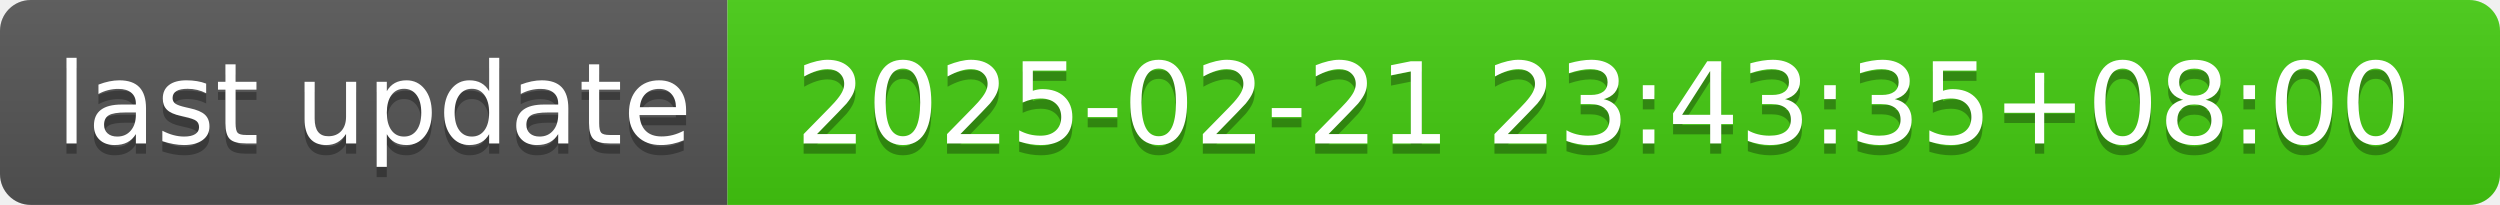
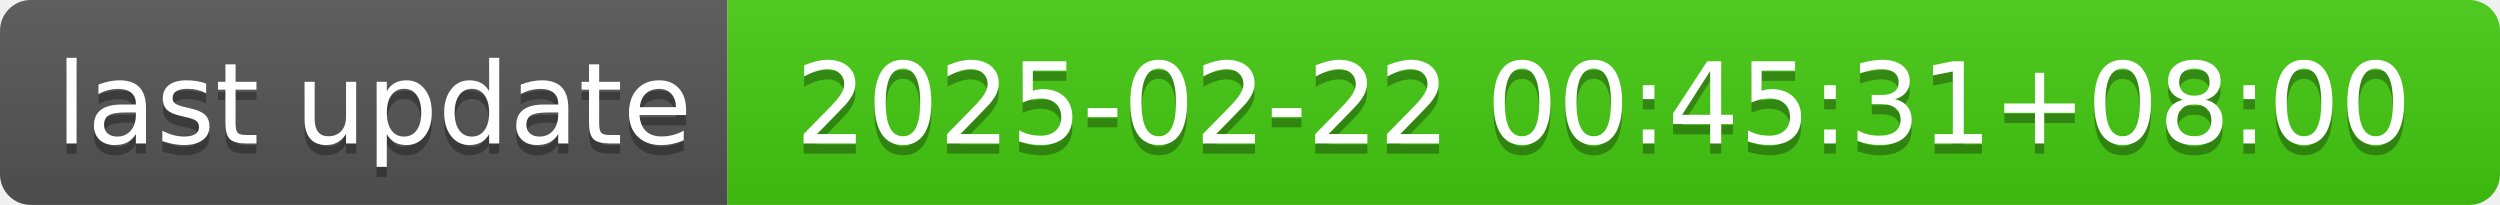
- <svg xmlns="http://www.w3.org/2000/svg" width="244" height="20" role="img" aria-label="last update: 2025-02-21 23:43:35+08:00">
+ <svg xmlns="http://www.w3.org/2000/svg" width="244" height="20" role="img" aria-label="last update: 2025-02-22 00:45:31+08:00">
  <linearGradient id="s" x2="0" y2="100%">
    <stop offset="0" stop-color="#bbb" stop-opacity=".1" />
    <stop offset="1" stop-opacity=".1" />
  </linearGradient>
  <clipPath id="r">
    <rect width="244" height="20" rx="3" fill="#fff" />
  </clipPath>
  <g clip-path="url(#r)">
    <rect width="71" height="20" fill="#555" />
    <rect x="71" width="173" height="20" fill="#4c1" />
    <rect width="244" height="20" fill="url(#s)" />
  </g>
  <g fill="#fff" text-anchor="middle" font-family="Verdana,Geneva,DejaVu Sans,sans-serif" text-rendering="geometricPrecision" font-size="110">
    <text aria-hidden="true" x="365" y="150" fill="#010101" fill-opacity=".3" transform="scale(.1)" textLength="610">last update</text>
    <text x="365" y="140" transform="scale(.1)" fill="#fff" textLength="610">last update</text>
-     <text aria-hidden="true" x="1565" y="150" fill="#010101" fill-opacity=".3" transform="scale(.1)" textLength="1630">2025-02-21 23:43:35+08:00</text>
-     <text x="1565" y="140" transform="scale(.1)" fill="#fff" textLength="1630">2025-02-21 23:43:35+08:00</text>
+     <text aria-hidden="true" x="1565" y="150" fill="#010101" fill-opacity=".3" transform="scale(.1)" textLength="1630">2025-02-22 00:45:31+08:00</text>
+     <text x="1565" y="140" transform="scale(.1)" fill="#fff" textLength="1630">2025-02-22 00:45:31+08:00</text>
  </g>
</svg>
